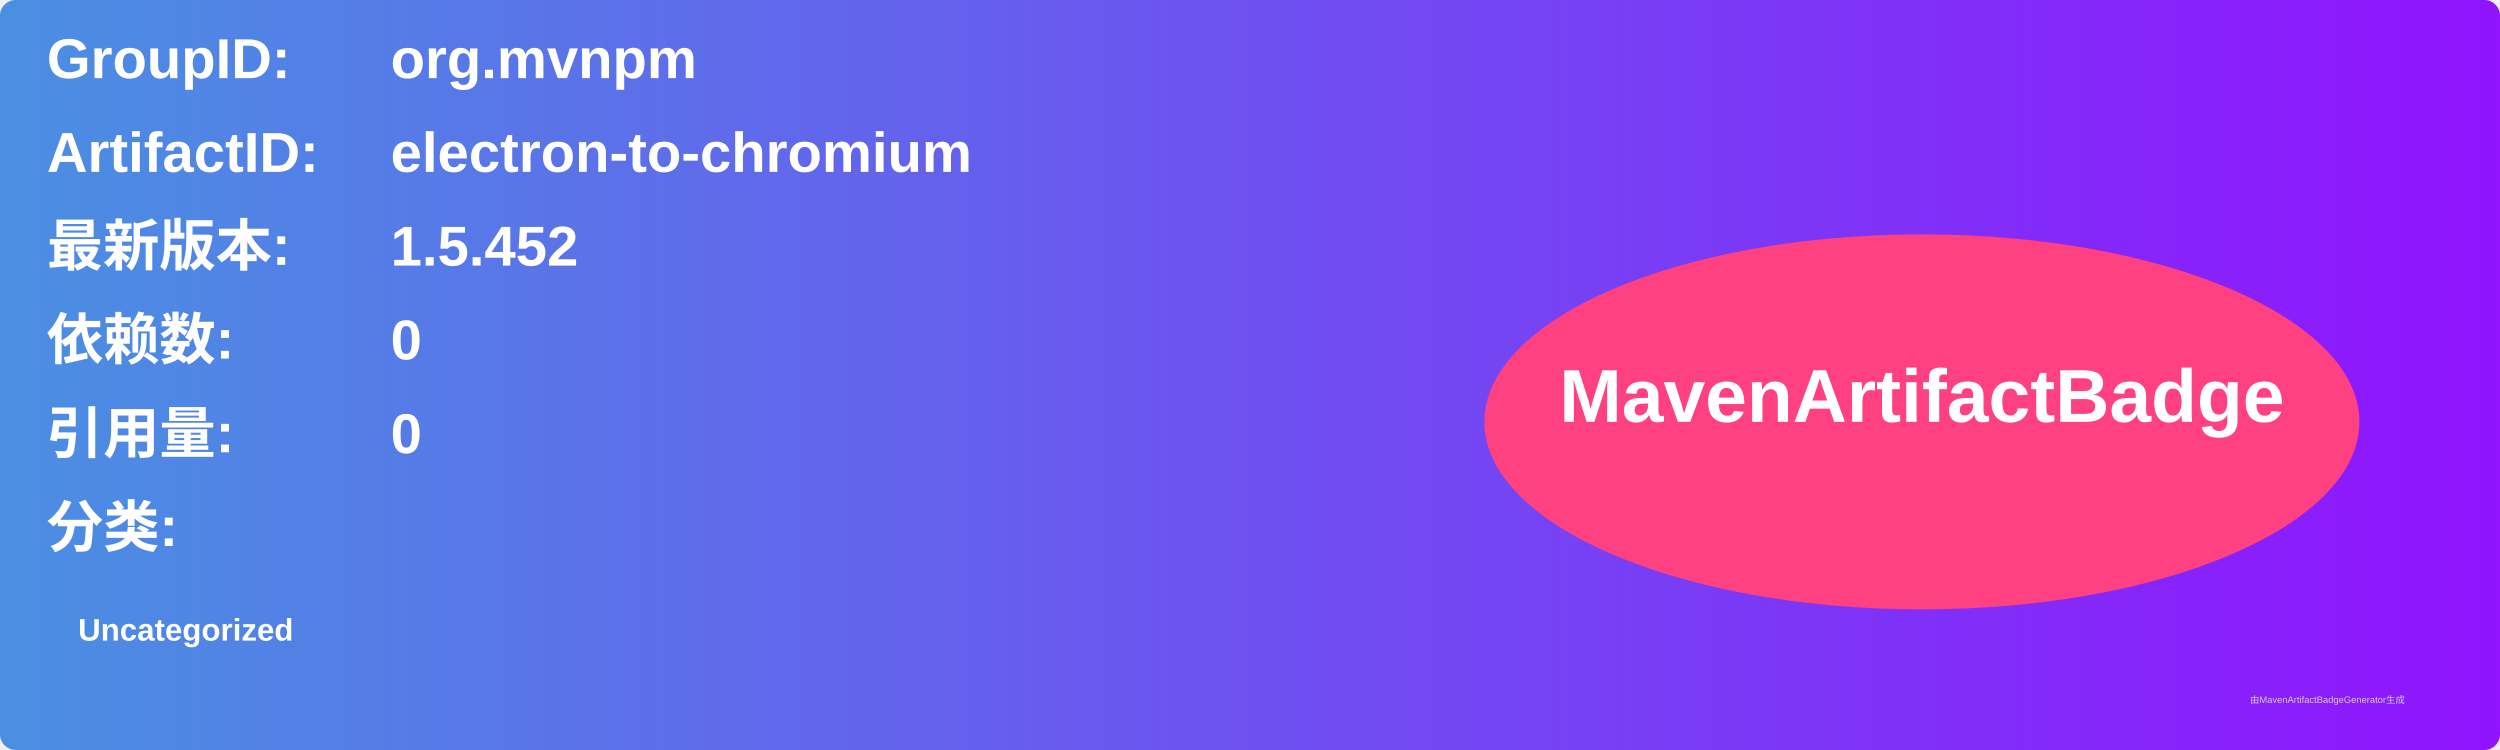
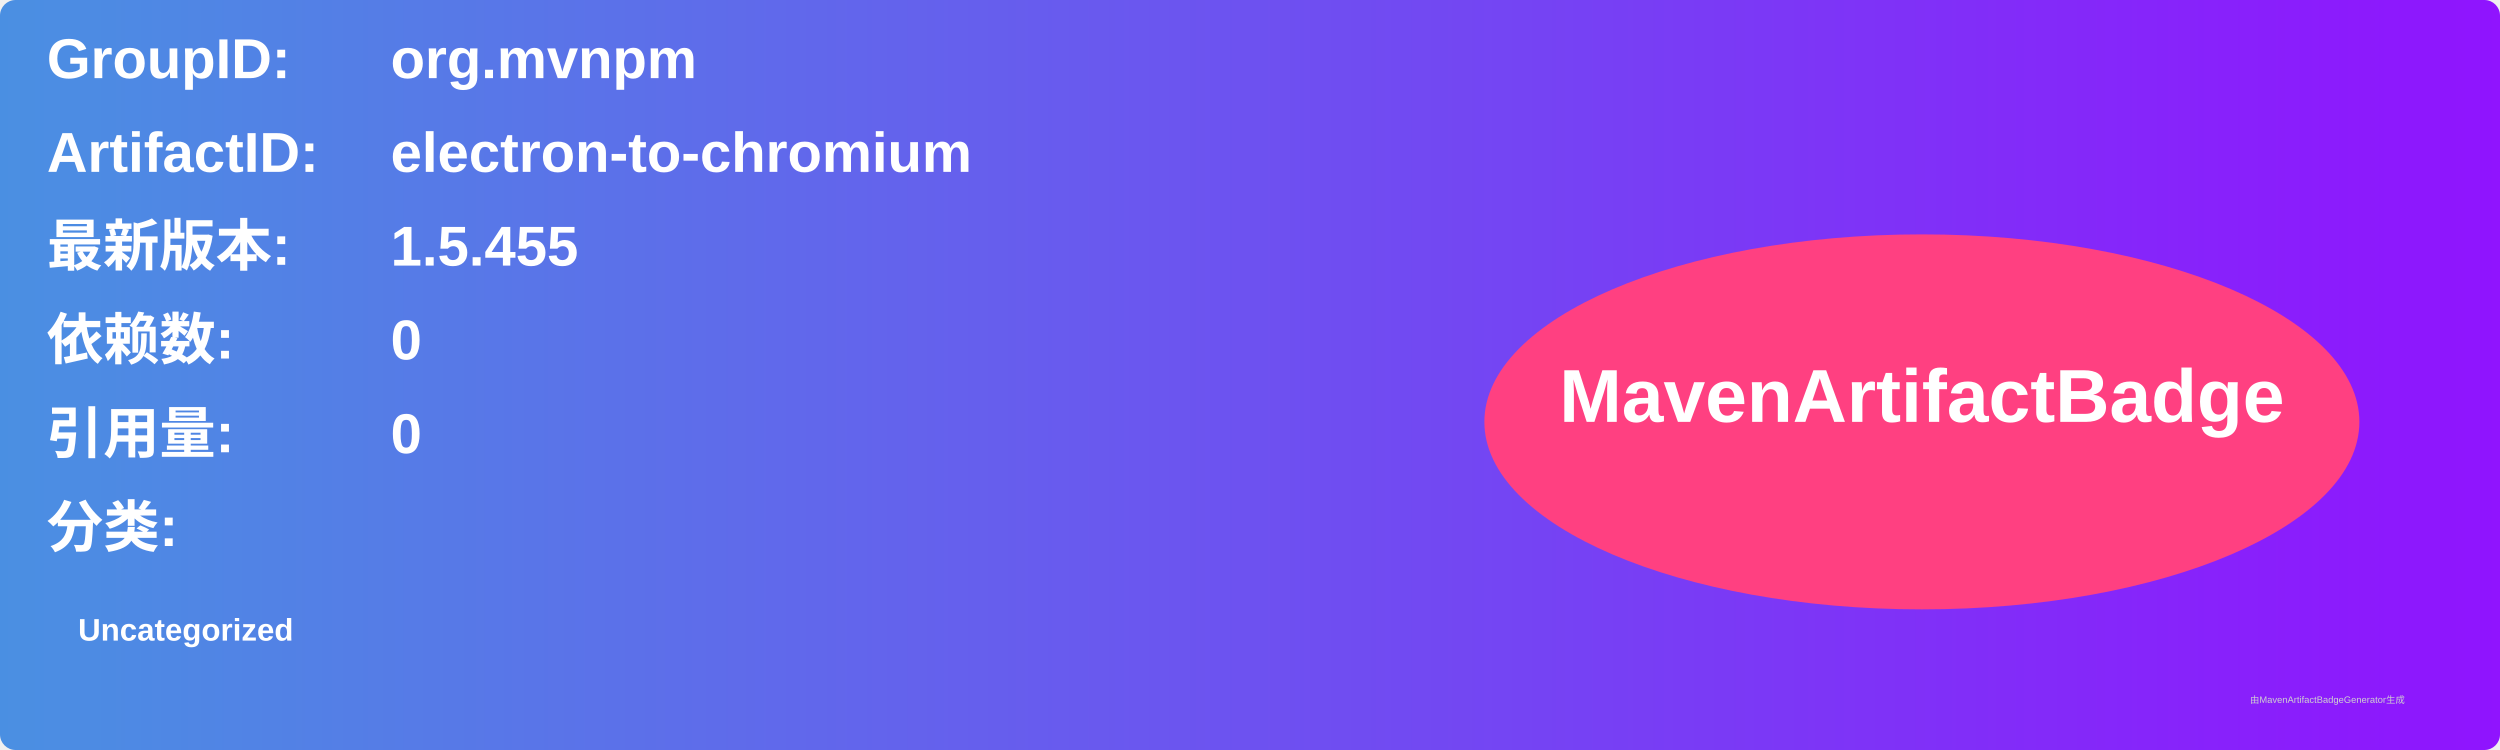
<svg xmlns="http://www.w3.org/2000/svg" width="800" height="240" viewBox="0 0 800 240">
  <linearGradient id="grad" x1="0%" y1="0%" x2="100%" y2="0%">
    <stop offset="0%" stop-color="#4a90e2" />
    <stop offset="100%" stop-color="#9013fe" />
  </linearGradient>
  <rect width="100%" height="100%" rx="5" ry="5" fill="url(#grad)" />
  <g transform="translate(15, 15)">
    <text x="0" y="10" font-family="Arial" font-size="18" fill="white" font-weight="bold" width="260">GroupID:</text>
    <text x="110" y="10" font-family="Arial" font-size="18" fill="white" font-weight="bold" width="460">org.mvnpm</text>
    <text x="0" y="40" font-family="Arial" font-size="18" fill="white" font-weight="bold" width="260">ArtifactID:</text>
    <text x="110" y="40" font-family="Arial" font-size="18" fill="white" font-weight="bold" width="460">electron-to-chromium</text>
    <text x="0" y="70" font-family="Arial" font-size="18" fill="white" font-weight="bold">最新版本:</text>
    <text x="110" y="70" font-family="Arial" font-size="18" fill="white" font-weight="bold">
-       <tspan font-weight="bold">1.5.452</tspan>
+       <tspan font-weight="bold">1.5.455</tspan>
    </text>
    <text x="0" y="100" font-family="Arial" font-size="18" fill="white" font-weight="bold">依赖数: </text>
    <text x="110" y="100" font-family="Arial" font-size="18" fill="white">
      <tspan font-weight="bold">0</tspan>
    </text>
    <text x="0" y="130" font-family="Arial" font-size="18" fill="white" font-weight="bold">引用量: </text>
    <text x="110" y="130" font-family="Arial" font-size="18" fill="white">
      <tspan font-weight="bold">0</tspan>
    </text>
    <text x="0" y="160" font-family="Arial" font-size="18" fill="white" font-weight="bold">分类:</text>
    <text x="10" y="190" font-family="Arial" font-size="10" fill="white">
      <tspan font-weight="bold">Uncategorized</tspan>
    </text>
    <ellipse cx="600" cy="120" rx="140" ry="60" fill="#ff4081" />
    <text x="600" y="120" text-anchor="middle" font-family="Arial" font-size="24" fill="white" font-weight="bold">MavenArtifactBadge</text>
  </g>
  <text x="720" y="225" font-family="Arial" font-size="3" fill="#d0d0d0">由MavenArtifactBadgeGenerator生成</text>
</svg>
